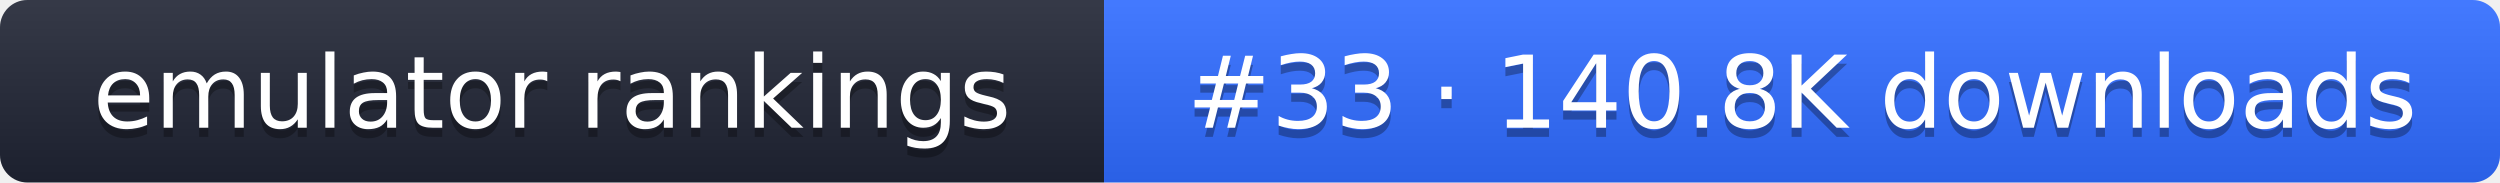
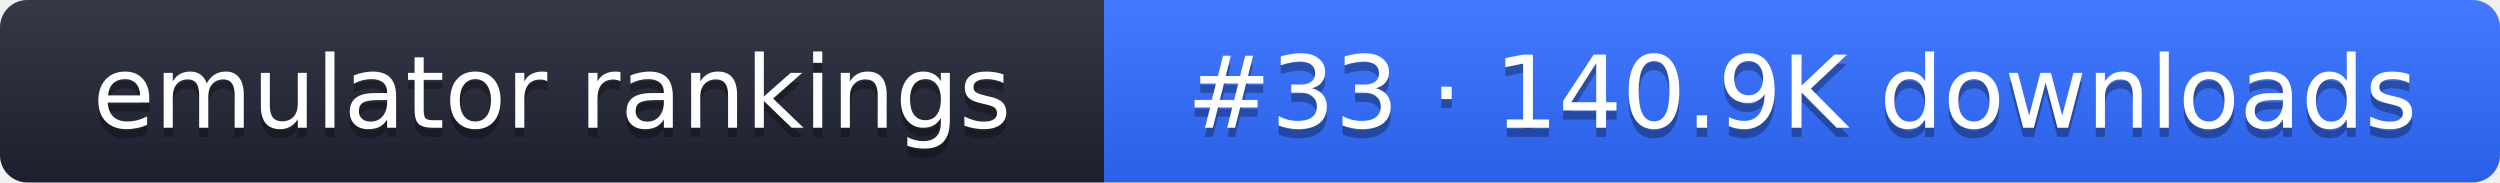
- <svg xmlns="http://www.w3.org/2000/svg" width="274" height="20" role="img" aria-label="emulator rankings: #33 · 140.8K downloads">
+ <svg xmlns="http://www.w3.org/2000/svg" width="274" height="20" role="img" aria-label="emulator rankings: #33 · 140.9K downloads">
  <linearGradient id="g" x2="0" y2="100%">
    <stop offset="0" stop-color="#fff" stop-opacity=".1" />
    <stop offset="1" stop-opacity=".1" />
  </linearGradient>
  <clipPath id="r">
    <rect width="274" height="20" rx="3" fill="#fff" />
  </clipPath>
  <g clip-path="url(#r)">
    <rect width="121" height="20" fill="#1f2433" />
    <rect x="121" width="153" height="20" fill="#2f6bff" />
    <rect width="274" height="20" fill="url(#g)" />
  </g>
  <g fill="#fff" text-anchor="middle" font-family="Verdana,DejaVu Sans,sans-serif" font-size="11">
    <text x="60.5" y="15" fill="#010101" fill-opacity=".3">emulator rankings</text>
    <text x="60.5" y="14">emulator rankings</text>
-     <text x="197.5" y="15" fill="#010101" fill-opacity=".3">#33 · 140.8K downloads</text>
-     <text x="197.5" y="14">#33 · 140.8K downloads</text>
+     <text x="197.5" y="15" fill="#010101" fill-opacity=".3">#33 · 140.9K downloads</text>
+     <text x="197.5" y="14">#33 · 140.9K downloads</text>
  </g>
</svg>
